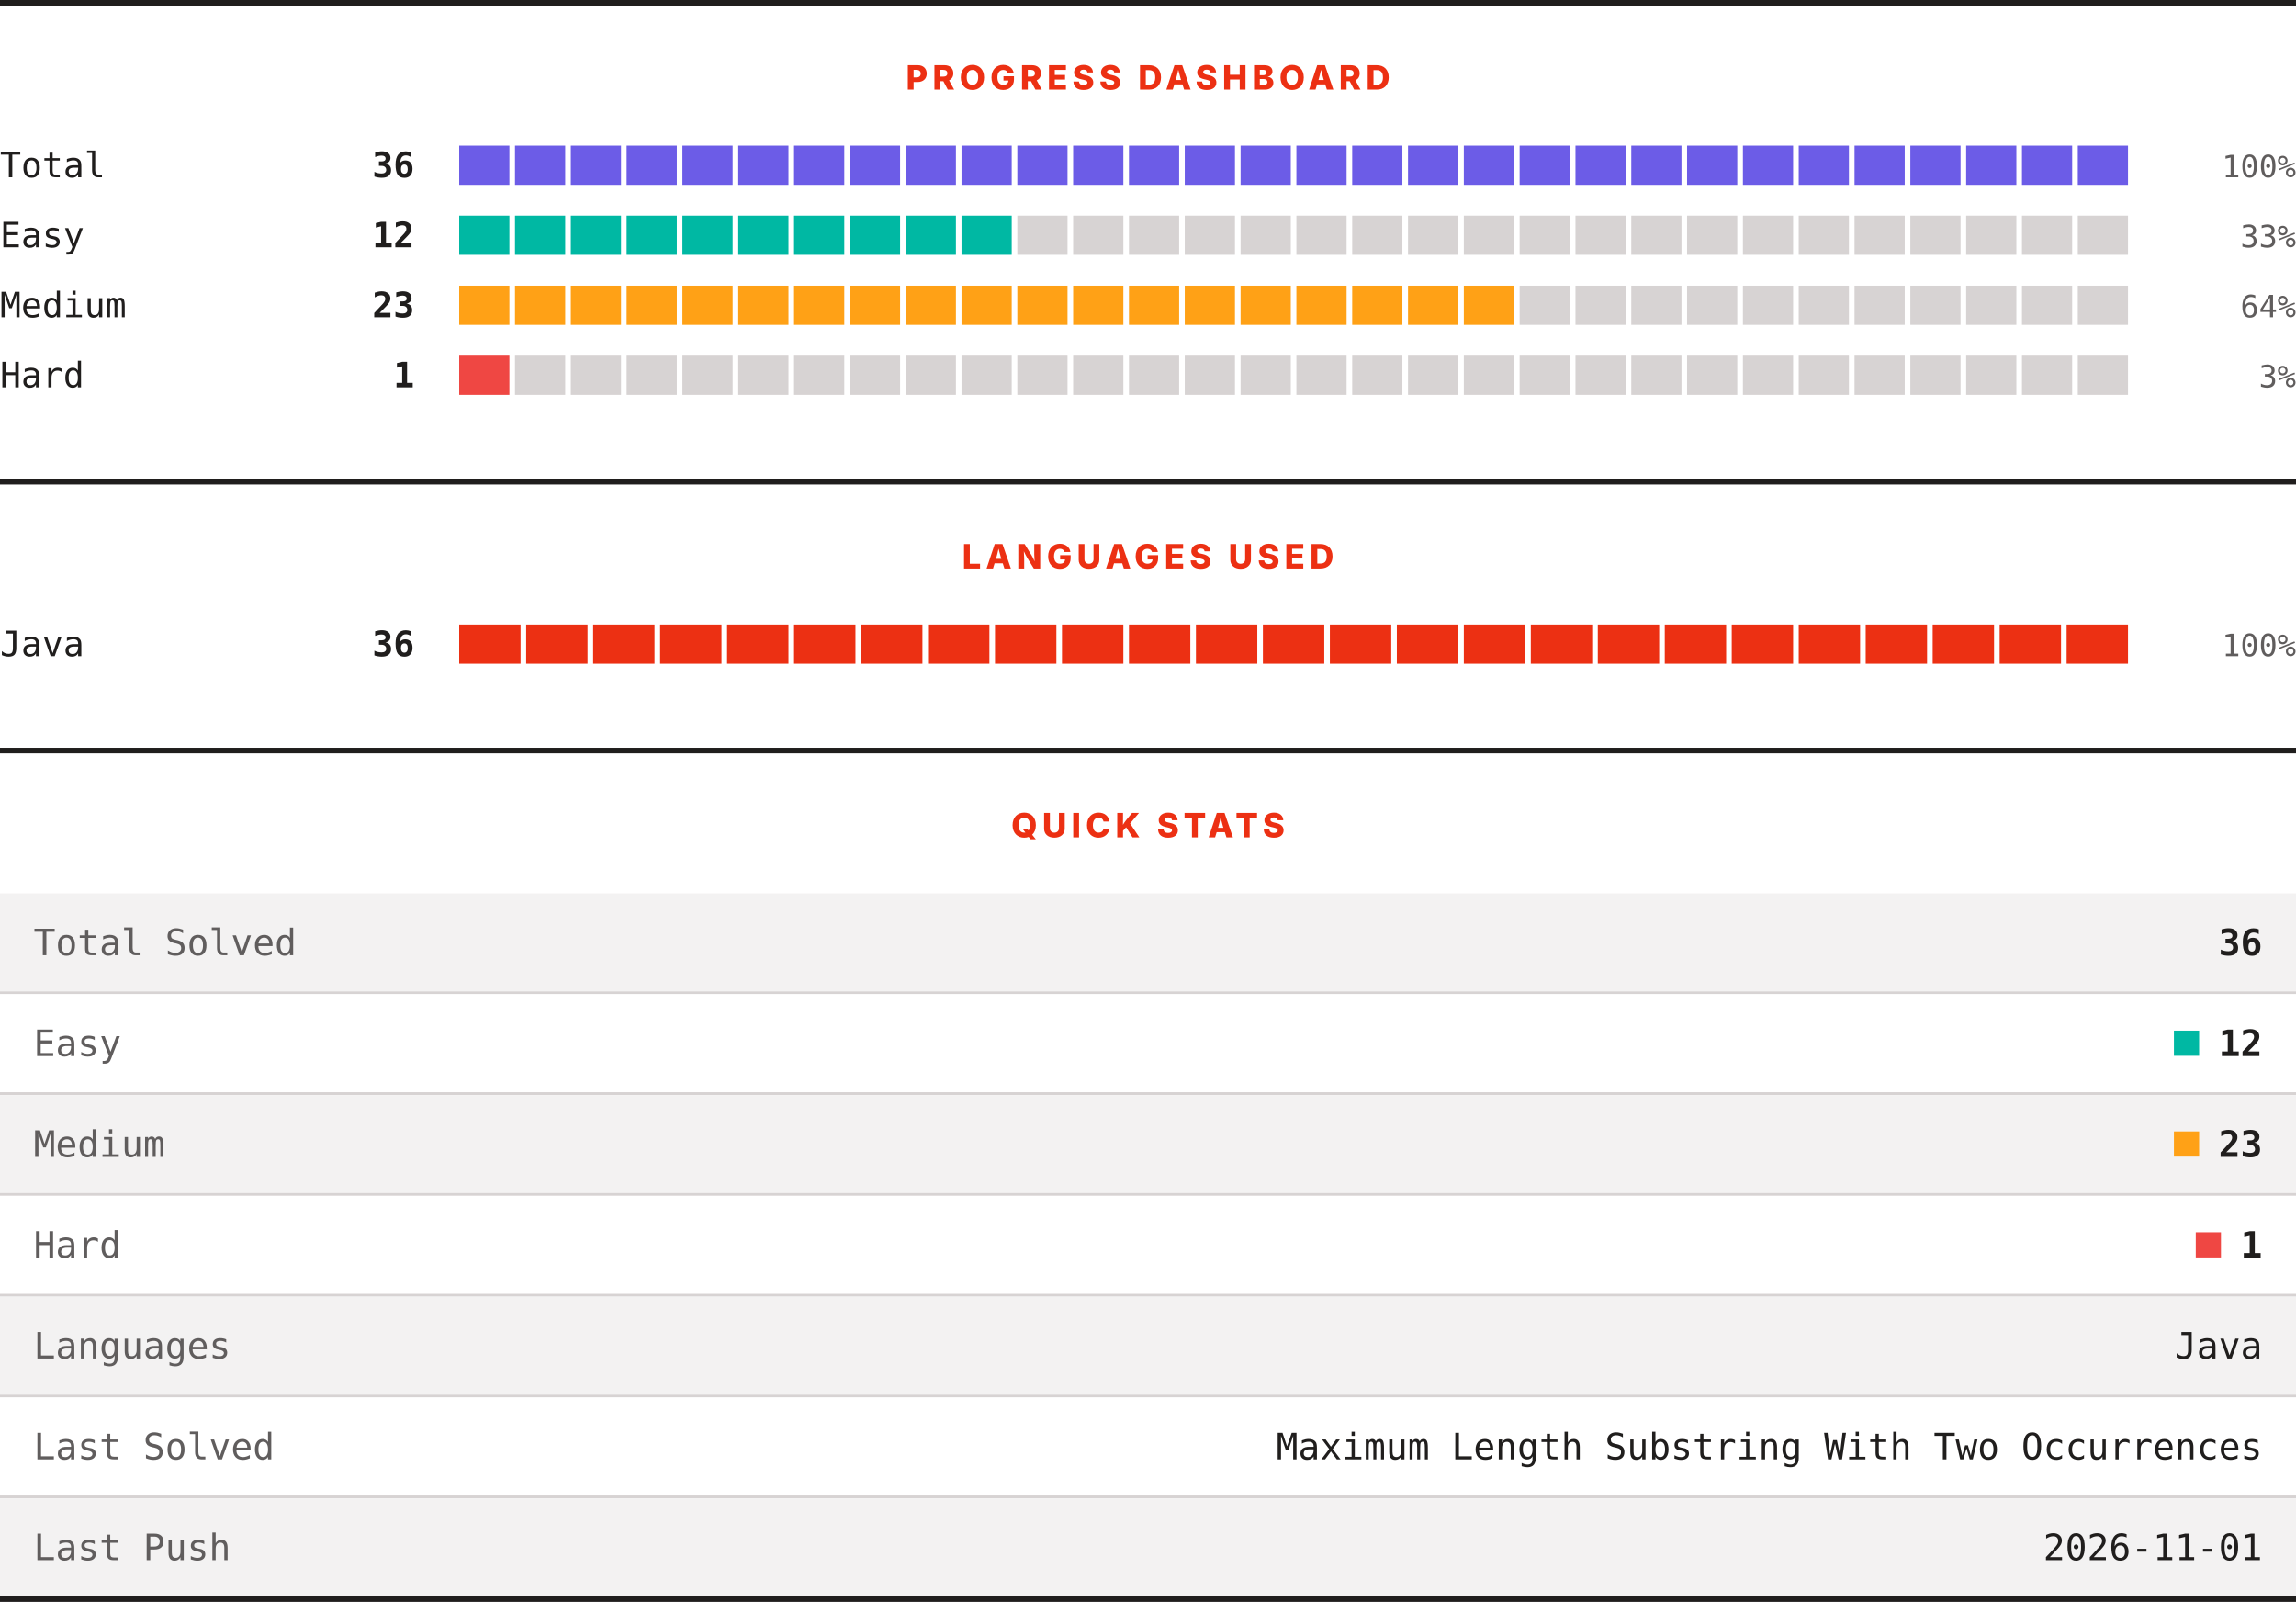
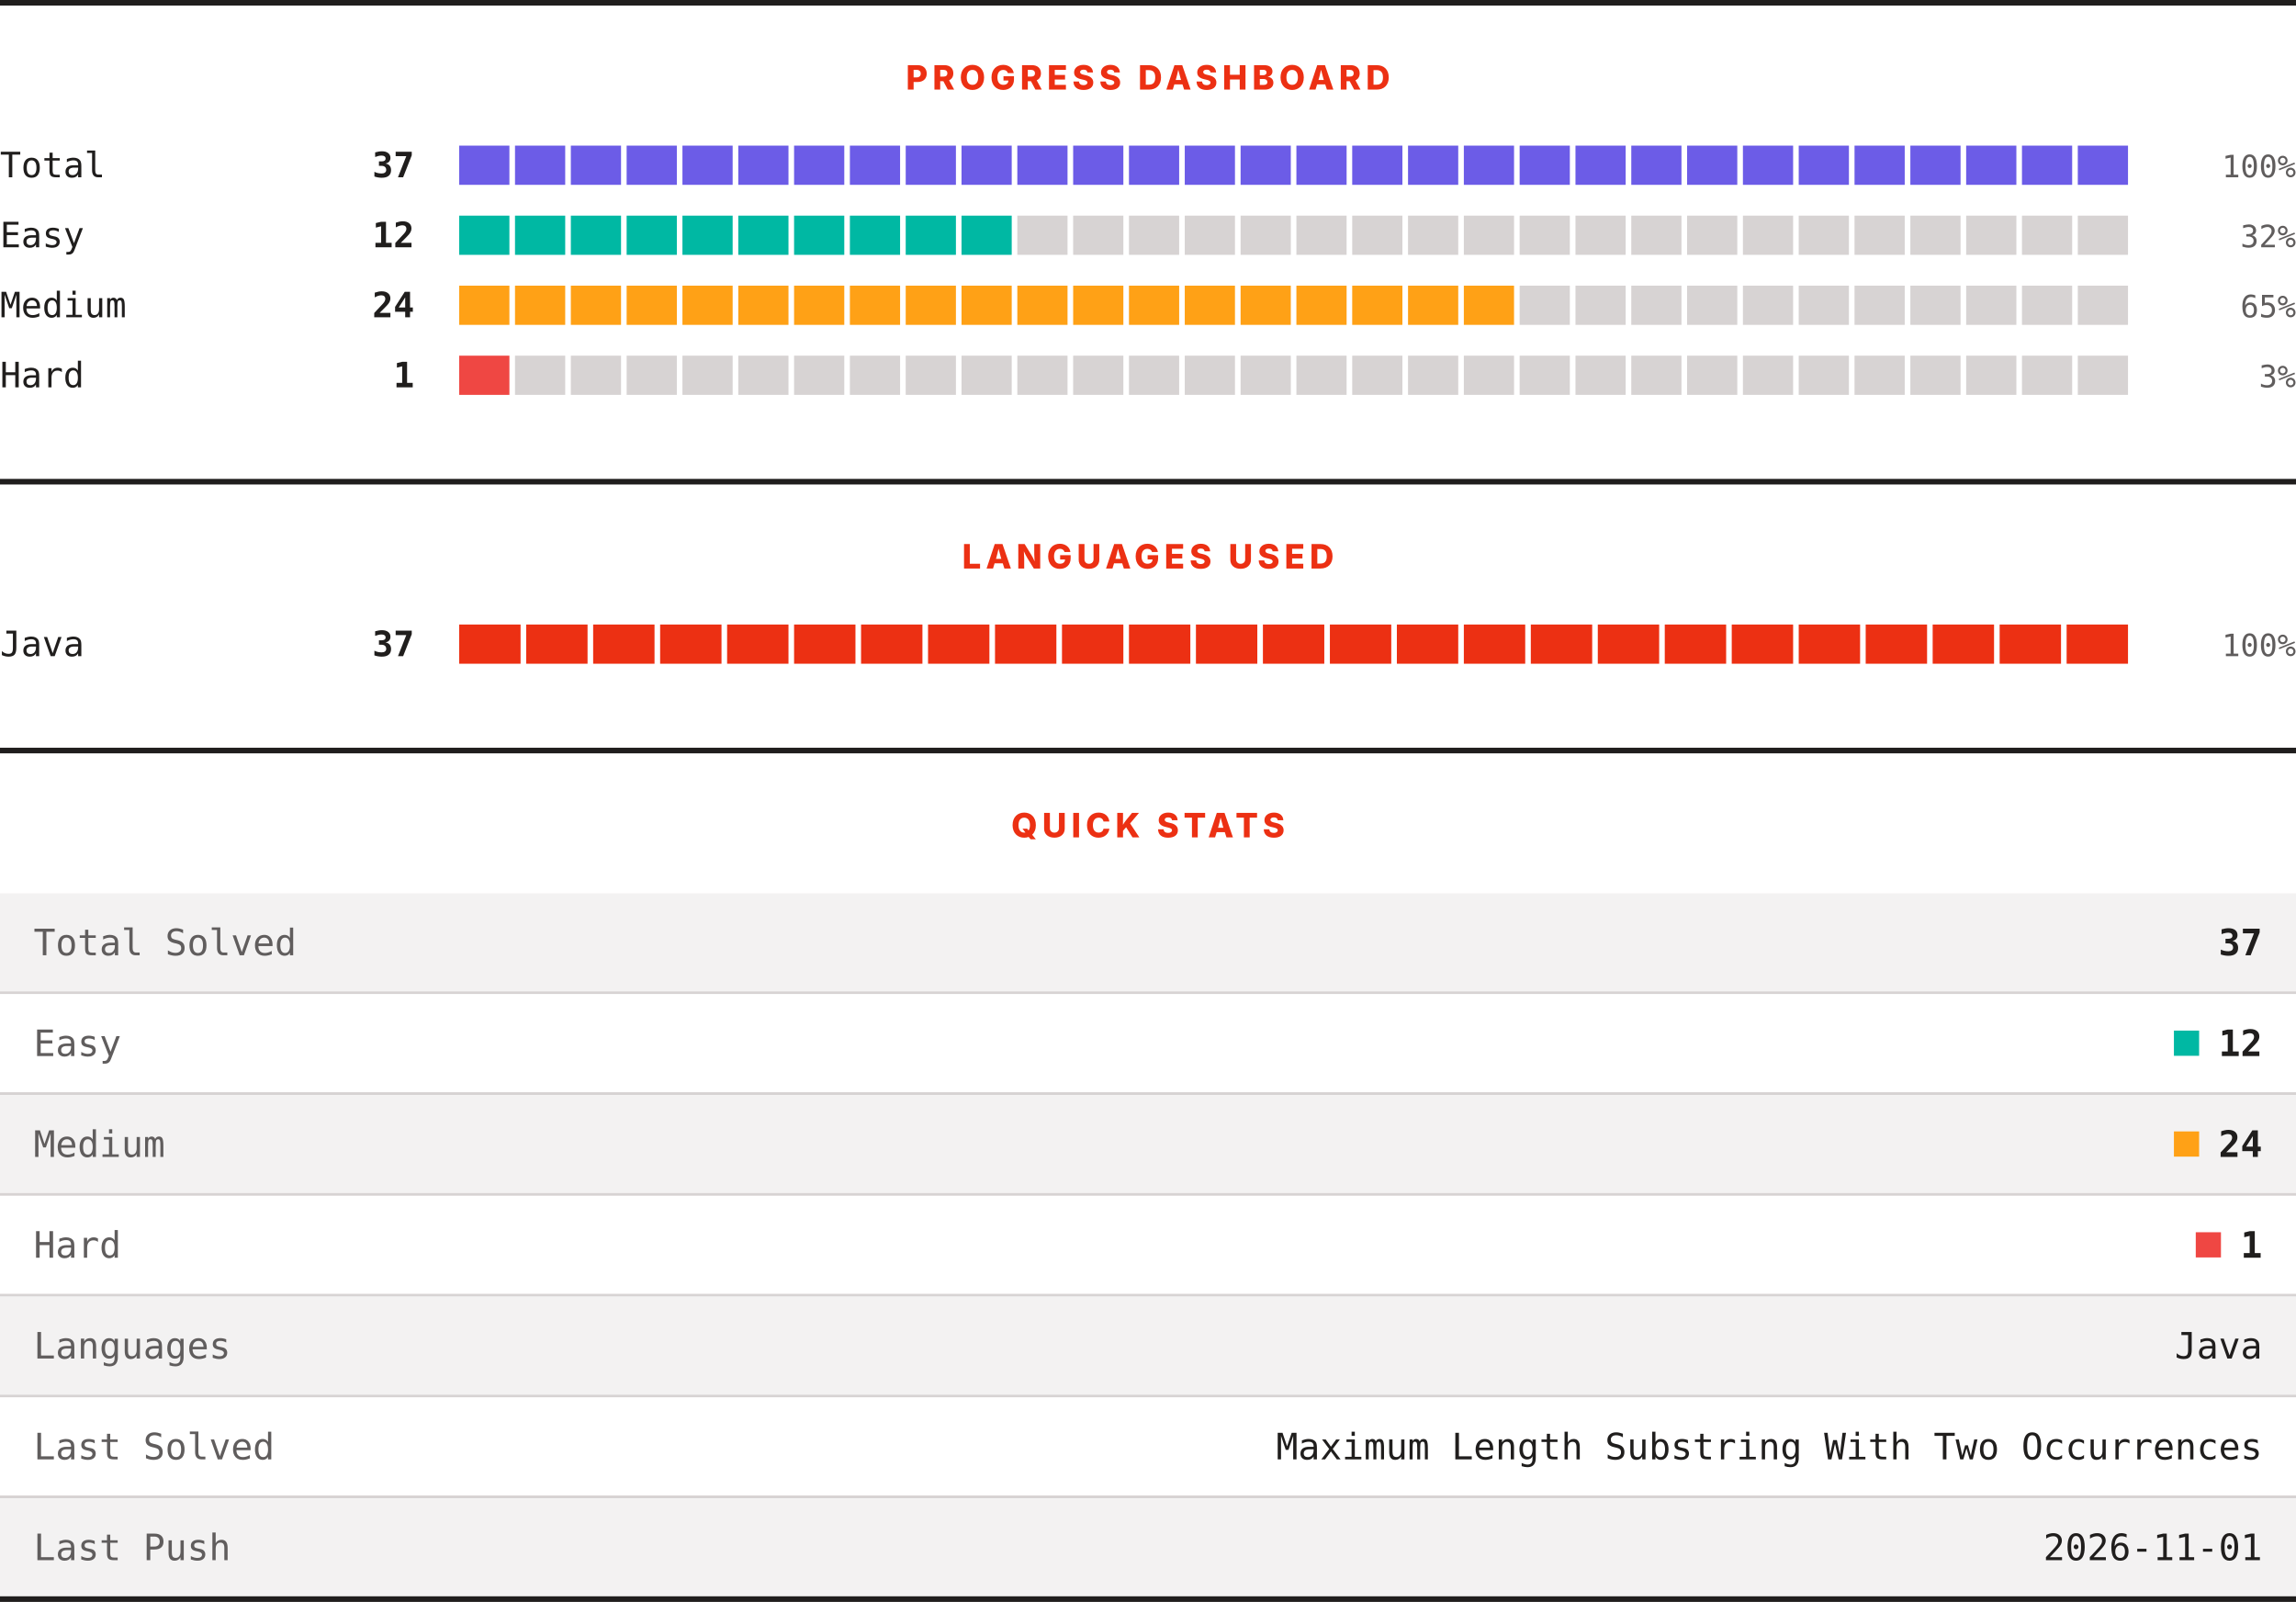
<svg xmlns="http://www.w3.org/2000/svg" width="820" height="572" viewBox="0 0 820 572" role="img" aria-label="LeetCode progress, languages and quick stats">
  <rect width="820" height="572" fill="#ffffff" />
  <rect x="0" y="0" width="820" height="2" fill="#201e1d" />
  <text x="410" y="32" text-anchor="middle" font-family="Archivo, system-ui, -apple-system, Segoe UI, sans-serif" font-size="12" font-weight="800" letter-spacing="1.68" fill="#ec3013">PROGRESS DASHBOARD</text>
  <text x="0" y="63.3" font-family="ui-monospace, SFMono-Regular, Menlo, Consolas, monospace" font-size="12.5" fill="#201e1d">Total</text>
-   <text x="148" y="63.3" text-anchor="end" font-family="ui-monospace, SFMono-Regular, Menlo, Consolas, monospace" font-size="12.5" font-weight="700" fill="#201e1d">36</text>
+   <text x="148" y="63.3" text-anchor="end" font-family="ui-monospace, SFMono-Regular, Menlo, Consolas, monospace" font-size="12.5" font-weight="700" fill="#201e1d">37</text>
  <rect x="164.00" y="52" width="17.93" height="14" fill="#6c5ce7" />
  <rect x="183.93" y="52" width="17.93" height="14" fill="#6c5ce7" />
  <rect x="203.87" y="52" width="17.93" height="14" fill="#6c5ce7" />
  <rect x="223.80" y="52" width="17.93" height="14" fill="#6c5ce7" />
  <rect x="243.73" y="52" width="17.93" height="14" fill="#6c5ce7" />
  <rect x="263.67" y="52" width="17.93" height="14" fill="#6c5ce7" />
  <rect x="283.60" y="52" width="17.93" height="14" fill="#6c5ce7" />
  <rect x="303.53" y="52" width="17.93" height="14" fill="#6c5ce7" />
  <rect x="323.47" y="52" width="17.93" height="14" fill="#6c5ce7" />
  <rect x="343.40" y="52" width="17.93" height="14" fill="#6c5ce7" />
  <rect x="363.33" y="52" width="17.93" height="14" fill="#6c5ce7" />
  <rect x="383.27" y="52" width="17.93" height="14" fill="#6c5ce7" />
  <rect x="403.20" y="52" width="17.93" height="14" fill="#6c5ce7" />
  <rect x="423.13" y="52" width="17.93" height="14" fill="#6c5ce7" />
  <rect x="443.07" y="52" width="17.93" height="14" fill="#6c5ce7" />
  <rect x="463.00" y="52" width="17.93" height="14" fill="#6c5ce7" />
  <rect x="482.93" y="52" width="17.93" height="14" fill="#6c5ce7" />
  <rect x="502.87" y="52" width="17.93" height="14" fill="#6c5ce7" />
  <rect x="522.80" y="52" width="17.93" height="14" fill="#6c5ce7" />
  <rect x="542.73" y="52" width="17.93" height="14" fill="#6c5ce7" />
  <rect x="562.67" y="52" width="17.93" height="14" fill="#6c5ce7" />
  <rect x="582.60" y="52" width="17.93" height="14" fill="#6c5ce7" />
  <rect x="602.53" y="52" width="17.93" height="14" fill="#6c5ce7" />
  <rect x="622.47" y="52" width="17.93" height="14" fill="#6c5ce7" />
  <rect x="642.40" y="52" width="17.93" height="14" fill="#6c5ce7" />
  <rect x="662.33" y="52" width="17.93" height="14" fill="#6c5ce7" />
  <rect x="682.27" y="52" width="17.93" height="14" fill="#6c5ce7" />
  <rect x="702.20" y="52" width="17.93" height="14" fill="#6c5ce7" />
  <rect x="722.13" y="52" width="17.93" height="14" fill="#6c5ce7" />
  <rect x="742.07" y="52" width="17.93" height="14" fill="#6c5ce7" />
  <text x="820" y="63.3" text-anchor="end" font-family="ui-monospace, SFMono-Regular, Menlo, Consolas, monospace" font-size="11" fill="#605d5d">100%</text>
  <text x="0" y="88.3" font-family="ui-monospace, SFMono-Regular, Menlo, Consolas, monospace" font-size="12.5" fill="#201e1d">Easy</text>
  <text x="148" y="88.3" text-anchor="end" font-family="ui-monospace, SFMono-Regular, Menlo, Consolas, monospace" font-size="12.5" font-weight="700" fill="#201e1d">12</text>
  <rect x="164.00" y="77" width="17.93" height="14" fill="#00b8a3" />
  <rect x="183.93" y="77" width="17.93" height="14" fill="#00b8a3" />
  <rect x="203.87" y="77" width="17.93" height="14" fill="#00b8a3" />
  <rect x="223.80" y="77" width="17.93" height="14" fill="#00b8a3" />
  <rect x="243.73" y="77" width="17.93" height="14" fill="#00b8a3" />
  <rect x="263.67" y="77" width="17.93" height="14" fill="#00b8a3" />
  <rect x="283.60" y="77" width="17.93" height="14" fill="#00b8a3" />
  <rect x="303.53" y="77" width="17.93" height="14" fill="#00b8a3" />
  <rect x="323.47" y="77" width="17.93" height="14" fill="#00b8a3" />
  <rect x="343.40" y="77" width="17.93" height="14" fill="#00b8a3" />
  <rect x="363.33" y="77" width="17.93" height="14" fill="#d7d3d3" />
  <rect x="383.27" y="77" width="17.93" height="14" fill="#d7d3d3" />
  <rect x="403.20" y="77" width="17.93" height="14" fill="#d7d3d3" />
  <rect x="423.13" y="77" width="17.93" height="14" fill="#d7d3d3" />
  <rect x="443.07" y="77" width="17.93" height="14" fill="#d7d3d3" />
  <rect x="463.00" y="77" width="17.93" height="14" fill="#d7d3d3" />
  <rect x="482.93" y="77" width="17.93" height="14" fill="#d7d3d3" />
  <rect x="502.87" y="77" width="17.93" height="14" fill="#d7d3d3" />
  <rect x="522.80" y="77" width="17.93" height="14" fill="#d7d3d3" />
  <rect x="542.73" y="77" width="17.93" height="14" fill="#d7d3d3" />
  <rect x="562.67" y="77" width="17.93" height="14" fill="#d7d3d3" />
  <rect x="582.60" y="77" width="17.93" height="14" fill="#d7d3d3" />
  <rect x="602.53" y="77" width="17.93" height="14" fill="#d7d3d3" />
  <rect x="622.47" y="77" width="17.93" height="14" fill="#d7d3d3" />
  <rect x="642.40" y="77" width="17.93" height="14" fill="#d7d3d3" />
  <rect x="662.33" y="77" width="17.93" height="14" fill="#d7d3d3" />
  <rect x="682.27" y="77" width="17.93" height="14" fill="#d7d3d3" />
  <rect x="702.20" y="77" width="17.93" height="14" fill="#d7d3d3" />
  <rect x="722.13" y="77" width="17.93" height="14" fill="#d7d3d3" />
  <rect x="742.07" y="77" width="17.93" height="14" fill="#d7d3d3" />
-   <text x="820" y="88.3" text-anchor="end" font-family="ui-monospace, SFMono-Regular, Menlo, Consolas, monospace" font-size="11" fill="#605d5d">33%</text>
+   <text x="820" y="88.3" text-anchor="end" font-family="ui-monospace, SFMono-Regular, Menlo, Consolas, monospace" font-size="11" fill="#605d5d">32%</text>
  <text x="0" y="113.3" font-family="ui-monospace, SFMono-Regular, Menlo, Consolas, monospace" font-size="12.5" fill="#201e1d">Medium</text>
-   <text x="148" y="113.3" text-anchor="end" font-family="ui-monospace, SFMono-Regular, Menlo, Consolas, monospace" font-size="12.5" font-weight="700" fill="#201e1d">23</text>
+   <text x="148" y="113.3" text-anchor="end" font-family="ui-monospace, SFMono-Regular, Menlo, Consolas, monospace" font-size="12.5" font-weight="700" fill="#201e1d">24</text>
  <rect x="164.00" y="102" width="17.93" height="14" fill="#ffa116" />
  <rect x="183.93" y="102" width="17.93" height="14" fill="#ffa116" />
  <rect x="203.87" y="102" width="17.93" height="14" fill="#ffa116" />
  <rect x="223.80" y="102" width="17.93" height="14" fill="#ffa116" />
  <rect x="243.73" y="102" width="17.93" height="14" fill="#ffa116" />
  <rect x="263.67" y="102" width="17.93" height="14" fill="#ffa116" />
  <rect x="283.60" y="102" width="17.93" height="14" fill="#ffa116" />
  <rect x="303.53" y="102" width="17.93" height="14" fill="#ffa116" />
  <rect x="323.47" y="102" width="17.93" height="14" fill="#ffa116" />
  <rect x="343.40" y="102" width="17.93" height="14" fill="#ffa116" />
  <rect x="363.33" y="102" width="17.93" height="14" fill="#ffa116" />
  <rect x="383.27" y="102" width="17.93" height="14" fill="#ffa116" />
  <rect x="403.20" y="102" width="17.93" height="14" fill="#ffa116" />
  <rect x="423.13" y="102" width="17.93" height="14" fill="#ffa116" />
  <rect x="443.07" y="102" width="17.93" height="14" fill="#ffa116" />
  <rect x="463.00" y="102" width="17.93" height="14" fill="#ffa116" />
  <rect x="482.93" y="102" width="17.93" height="14" fill="#ffa116" />
  <rect x="502.87" y="102" width="17.93" height="14" fill="#ffa116" />
  <rect x="522.80" y="102" width="17.93" height="14" fill="#ffa116" />
  <rect x="542.73" y="102" width="17.93" height="14" fill="#d7d3d3" />
  <rect x="562.67" y="102" width="17.93" height="14" fill="#d7d3d3" />
  <rect x="582.60" y="102" width="17.93" height="14" fill="#d7d3d3" />
  <rect x="602.53" y="102" width="17.93" height="14" fill="#d7d3d3" />
  <rect x="622.47" y="102" width="17.93" height="14" fill="#d7d3d3" />
  <rect x="642.40" y="102" width="17.93" height="14" fill="#d7d3d3" />
  <rect x="662.33" y="102" width="17.93" height="14" fill="#d7d3d3" />
  <rect x="682.27" y="102" width="17.93" height="14" fill="#d7d3d3" />
  <rect x="702.20" y="102" width="17.93" height="14" fill="#d7d3d3" />
  <rect x="722.13" y="102" width="17.93" height="14" fill="#d7d3d3" />
  <rect x="742.07" y="102" width="17.93" height="14" fill="#d7d3d3" />
-   <text x="820" y="113.3" text-anchor="end" font-family="ui-monospace, SFMono-Regular, Menlo, Consolas, monospace" font-size="11" fill="#605d5d">64%</text>
+   <text x="820" y="113.3" text-anchor="end" font-family="ui-monospace, SFMono-Regular, Menlo, Consolas, monospace" font-size="11" fill="#605d5d">65%</text>
  <text x="0" y="138.3" font-family="ui-monospace, SFMono-Regular, Menlo, Consolas, monospace" font-size="12.5" fill="#201e1d">Hard</text>
  <text x="148" y="138.3" text-anchor="end" font-family="ui-monospace, SFMono-Regular, Menlo, Consolas, monospace" font-size="12.5" font-weight="700" fill="#201e1d">1</text>
  <rect x="164.00" y="127" width="17.93" height="14" fill="#ef4743" />
  <rect x="183.93" y="127" width="17.93" height="14" fill="#d7d3d3" />
  <rect x="203.87" y="127" width="17.93" height="14" fill="#d7d3d3" />
  <rect x="223.80" y="127" width="17.93" height="14" fill="#d7d3d3" />
  <rect x="243.73" y="127" width="17.93" height="14" fill="#d7d3d3" />
  <rect x="263.67" y="127" width="17.93" height="14" fill="#d7d3d3" />
  <rect x="283.60" y="127" width="17.93" height="14" fill="#d7d3d3" />
  <rect x="303.53" y="127" width="17.93" height="14" fill="#d7d3d3" />
  <rect x="323.47" y="127" width="17.93" height="14" fill="#d7d3d3" />
  <rect x="343.40" y="127" width="17.93" height="14" fill="#d7d3d3" />
  <rect x="363.33" y="127" width="17.93" height="14" fill="#d7d3d3" />
  <rect x="383.27" y="127" width="17.93" height="14" fill="#d7d3d3" />
  <rect x="403.20" y="127" width="17.93" height="14" fill="#d7d3d3" />
  <rect x="423.13" y="127" width="17.93" height="14" fill="#d7d3d3" />
  <rect x="443.07" y="127" width="17.93" height="14" fill="#d7d3d3" />
  <rect x="463.00" y="127" width="17.93" height="14" fill="#d7d3d3" />
  <rect x="482.93" y="127" width="17.93" height="14" fill="#d7d3d3" />
  <rect x="502.87" y="127" width="17.93" height="14" fill="#d7d3d3" />
  <rect x="522.80" y="127" width="17.93" height="14" fill="#d7d3d3" />
  <rect x="542.73" y="127" width="17.93" height="14" fill="#d7d3d3" />
  <rect x="562.67" y="127" width="17.93" height="14" fill="#d7d3d3" />
  <rect x="582.60" y="127" width="17.93" height="14" fill="#d7d3d3" />
  <rect x="602.53" y="127" width="17.93" height="14" fill="#d7d3d3" />
  <rect x="622.47" y="127" width="17.93" height="14" fill="#d7d3d3" />
  <rect x="642.40" y="127" width="17.93" height="14" fill="#d7d3d3" />
  <rect x="662.33" y="127" width="17.93" height="14" fill="#d7d3d3" />
  <rect x="682.27" y="127" width="17.93" height="14" fill="#d7d3d3" />
  <rect x="702.20" y="127" width="17.93" height="14" fill="#d7d3d3" />
  <rect x="722.13" y="127" width="17.93" height="14" fill="#d7d3d3" />
  <rect x="742.07" y="127" width="17.93" height="14" fill="#d7d3d3" />
  <text x="820" y="138.3" text-anchor="end" font-family="ui-monospace, SFMono-Regular, Menlo, Consolas, monospace" font-size="11" fill="#605d5d">3%</text>
  <rect x="0" y="171" width="820" height="2" fill="#201e1d" />
  <text x="410" y="203" text-anchor="middle" font-family="Archivo, system-ui, -apple-system, Segoe UI, sans-serif" font-size="12" font-weight="800" letter-spacing="1.68" fill="#ec3013">LANGUAGES USED</text>
  <text x="0" y="234.3" font-family="ui-monospace, SFMono-Regular, Menlo, Consolas, monospace" font-size="12.5" fill="#201e1d">Java</text>
-   <text x="148" y="234.3" text-anchor="end" font-family="ui-monospace, SFMono-Regular, Menlo, Consolas, monospace" font-size="12.5" font-weight="700" fill="#201e1d">36</text>
+   <text x="148" y="234.3" text-anchor="end" font-family="ui-monospace, SFMono-Regular, Menlo, Consolas, monospace" font-size="12.5" font-weight="700" fill="#201e1d">37</text>
  <rect x="164.00" y="223" width="21.92" height="14" fill="#ec3013" />
  <rect x="187.92" y="223" width="21.92" height="14" fill="#ec3013" />
  <rect x="211.84" y="223" width="21.92" height="14" fill="#ec3013" />
  <rect x="235.76" y="223" width="21.92" height="14" fill="#ec3013" />
  <rect x="259.68" y="223" width="21.92" height="14" fill="#ec3013" />
  <rect x="283.60" y="223" width="21.92" height="14" fill="#ec3013" />
  <rect x="307.52" y="223" width="21.92" height="14" fill="#ec3013" />
  <rect x="331.44" y="223" width="21.92" height="14" fill="#ec3013" />
  <rect x="355.36" y="223" width="21.92" height="14" fill="#ec3013" />
  <rect x="379.28" y="223" width="21.92" height="14" fill="#ec3013" />
  <rect x="403.20" y="223" width="21.92" height="14" fill="#ec3013" />
  <rect x="427.12" y="223" width="21.92" height="14" fill="#ec3013" />
  <rect x="451.04" y="223" width="21.92" height="14" fill="#ec3013" />
  <rect x="474.96" y="223" width="21.92" height="14" fill="#ec3013" />
  <rect x="498.88" y="223" width="21.92" height="14" fill="#ec3013" />
  <rect x="522.80" y="223" width="21.92" height="14" fill="#ec3013" />
  <rect x="546.72" y="223" width="21.92" height="14" fill="#ec3013" />
  <rect x="570.64" y="223" width="21.92" height="14" fill="#ec3013" />
  <rect x="594.56" y="223" width="21.92" height="14" fill="#ec3013" />
  <rect x="618.48" y="223" width="21.92" height="14" fill="#ec3013" />
  <rect x="642.40" y="223" width="21.92" height="14" fill="#ec3013" />
  <rect x="666.32" y="223" width="21.92" height="14" fill="#ec3013" />
  <rect x="690.24" y="223" width="21.92" height="14" fill="#ec3013" />
  <rect x="714.16" y="223" width="21.92" height="14" fill="#ec3013" />
  <rect x="738.08" y="223" width="21.92" height="14" fill="#ec3013" />
  <text x="820" y="234.3" text-anchor="end" font-family="ui-monospace, SFMono-Regular, Menlo, Consolas, monospace" font-size="11" fill="#605d5d">100%</text>
  <rect x="0" y="267" width="820" height="2" fill="#201e1d" />
  <text x="410" y="299" text-anchor="middle" font-family="Archivo, system-ui, -apple-system, Segoe UI, sans-serif" font-size="12" font-weight="800" letter-spacing="1.68" fill="#ec3013">QUICK STATS</text>
  <rect x="0" y="319" width="820" height="35" fill="#f3f2f2" />
  <text x="12" y="341.1" font-family="ui-monospace, SFMono-Regular, Menlo, Consolas, monospace" font-size="13" fill="#605d5d">Total Solved</text>
-   <text x="808" y="341.1" text-anchor="end" font-family="ui-monospace, SFMono-Regular, Menlo, Consolas, monospace" font-size="13" font-weight="700" fill="#201e1d">36</text>
+   <text x="808" y="341.1" text-anchor="end" font-family="ui-monospace, SFMono-Regular, Menlo, Consolas, monospace" font-size="13" font-weight="700" fill="#201e1d">37</text>
  <rect x="0" y="354" width="820" height="1" fill="#d7d3d3" />
  <rect x="0" y="355" width="820" height="35" fill="#ffffff" />
  <text x="12" y="377.1" font-family="ui-monospace, SFMono-Regular, Menlo, Consolas, monospace" font-size="13" fill="#605d5d">Easy</text>
  <rect x="776.4" y="368" width="9" height="9" fill="#00b8a3" />
  <text x="808" y="377.1" text-anchor="end" font-family="ui-monospace, SFMono-Regular, Menlo, Consolas, monospace" font-size="13" font-weight="700" fill="#201e1d">12</text>
  <rect x="0" y="390" width="820" height="1" fill="#d7d3d3" />
  <rect x="0" y="391" width="820" height="35" fill="#f3f2f2" />
  <text x="12" y="413.1" font-family="ui-monospace, SFMono-Regular, Menlo, Consolas, monospace" font-size="13" fill="#605d5d">Medium</text>
  <rect x="776.4" y="404" width="9" height="9" fill="#ffa116" />
-   <text x="808" y="413.1" text-anchor="end" font-family="ui-monospace, SFMono-Regular, Menlo, Consolas, monospace" font-size="13" font-weight="700" fill="#201e1d">23</text>
+   <text x="808" y="413.1" text-anchor="end" font-family="ui-monospace, SFMono-Regular, Menlo, Consolas, monospace" font-size="13" font-weight="700" fill="#201e1d">24</text>
  <rect x="0" y="426" width="820" height="1" fill="#d7d3d3" />
  <rect x="0" y="427" width="820" height="35" fill="#ffffff" />
  <text x="12" y="449.1" font-family="ui-monospace, SFMono-Regular, Menlo, Consolas, monospace" font-size="13" fill="#605d5d">Hard</text>
  <rect x="784.2" y="440" width="9" height="9" fill="#ef4743" />
  <text x="808" y="449.1" text-anchor="end" font-family="ui-monospace, SFMono-Regular, Menlo, Consolas, monospace" font-size="13" font-weight="700" fill="#201e1d">1</text>
  <rect x="0" y="462" width="820" height="1" fill="#d7d3d3" />
  <rect x="0" y="463" width="820" height="35" fill="#f3f2f2" />
  <text x="12" y="485.1" font-family="ui-monospace, SFMono-Regular, Menlo, Consolas, monospace" font-size="13" fill="#605d5d">Languages</text>
  <text x="808" y="485.1" text-anchor="end" font-family="ui-monospace, SFMono-Regular, Menlo, Consolas, monospace" font-size="13" fill="#201e1d">Java</text>
  <rect x="0" y="498" width="820" height="1" fill="#d7d3d3" />
  <rect x="0" y="499" width="820" height="35" fill="#ffffff" />
  <text x="12" y="521.1" font-family="ui-monospace, SFMono-Regular, Menlo, Consolas, monospace" font-size="13" fill="#605d5d">Last Solved</text>
  <text x="808" y="521.1" text-anchor="end" font-family="ui-monospace, SFMono-Regular, Menlo, Consolas, monospace" font-size="13" fill="#201e1d">Maximum Length Substring With Two Occurrences</text>
  <rect x="0" y="534" width="820" height="1" fill="#d7d3d3" />
  <rect x="0" y="535" width="820" height="35" fill="#f3f2f2" />
  <text x="12" y="557.1" font-family="ui-monospace, SFMono-Regular, Menlo, Consolas, monospace" font-size="13" fill="#605d5d">Last Push</text>
  <text x="808" y="557.1" text-anchor="end" font-family="ui-monospace, SFMono-Regular, Menlo, Consolas, monospace" font-size="13" fill="#201e1d">2026-11-01</text>
  <rect x="0" y="570" width="820" height="2" fill="#201e1d" />
</svg>
